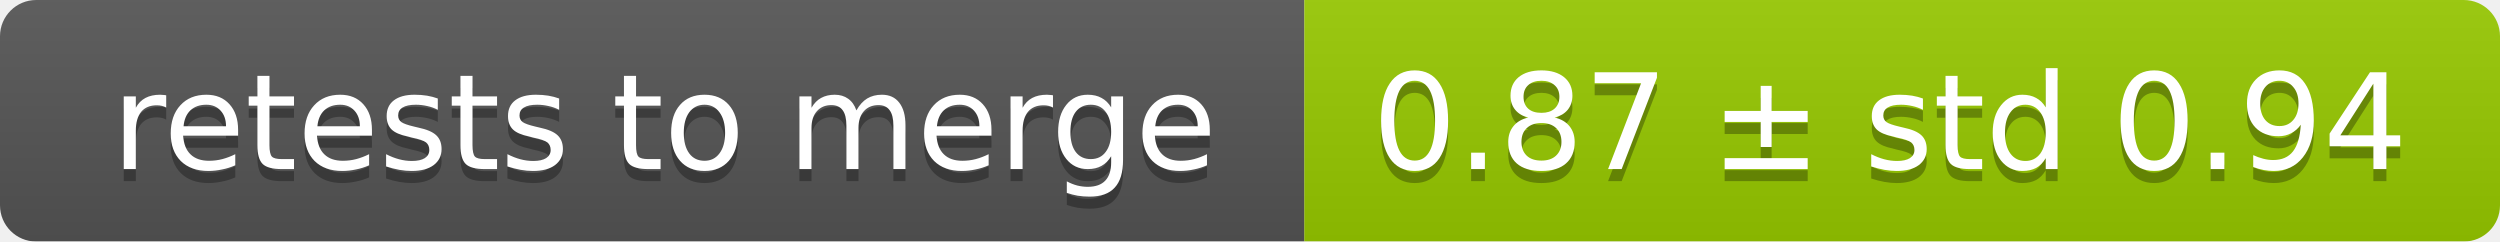
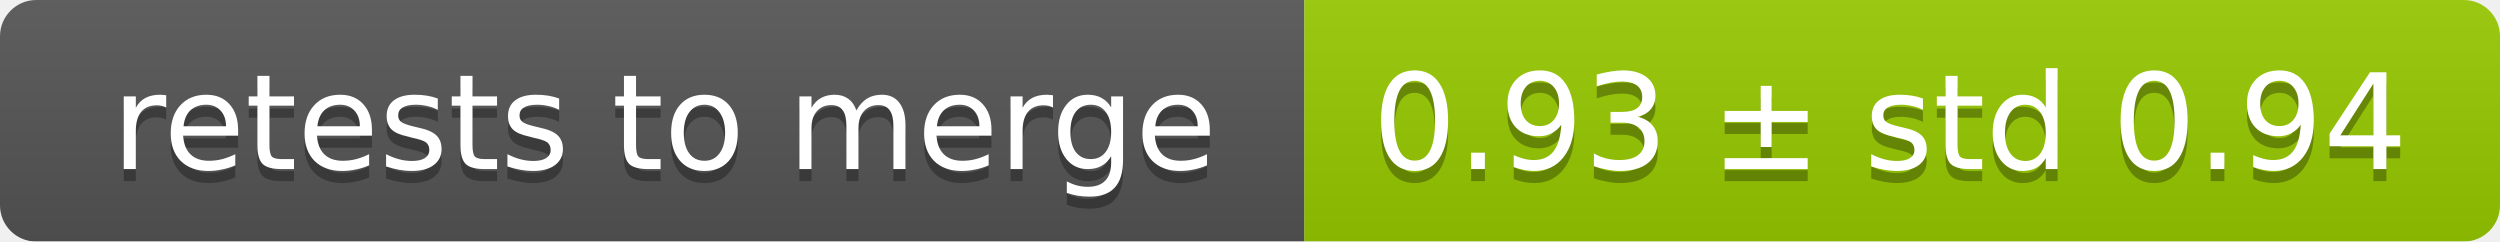
<svg xmlns="http://www.w3.org/2000/svg" width="207" height="20">
  <linearGradient id="smooth" x2="0" y2="100%">
    <stop offset="0" stop-color="#bbb" stop-opacity=".1" />
    <stop offset="1" stop-opacity=".1" />
  </linearGradient>
  <mask id="round">
    <rect width="207" height="20" rx="3" fill="#fff" />
  </mask>
  <g mask="url(#round)">
    <rect width="108" height="20" fill="#555" />
    <rect x="108" width="99" height="20" fill="#97ca00" />
    <rect width="207" height="20" fill="url(#smooth)" />
  </g>
  <g fill="#fff" text-anchor="middle" font-family="DejaVu Sans,Verdana,Geneva,sans-serif" font-size="11">
    <text x="55" y="15" fill="#010101" fill-opacity=".3">retests to merge</text>
    <text x="55" y="14">retests to merge</text>
-     <text x="156.5" y="15" fill="#010101" fill-opacity=".3">0.87 ± std 0.94</text>
-     <text x="156.5" y="14">0.87 ± std 0.94</text>
+     <text x="156.5" y="15" fill="#010101" fill-opacity=".3">0.93 ± std 0.94</text>
+     <text x="156.5" y="14">0.93 ± std 0.94</text>
  </g>
</svg>
